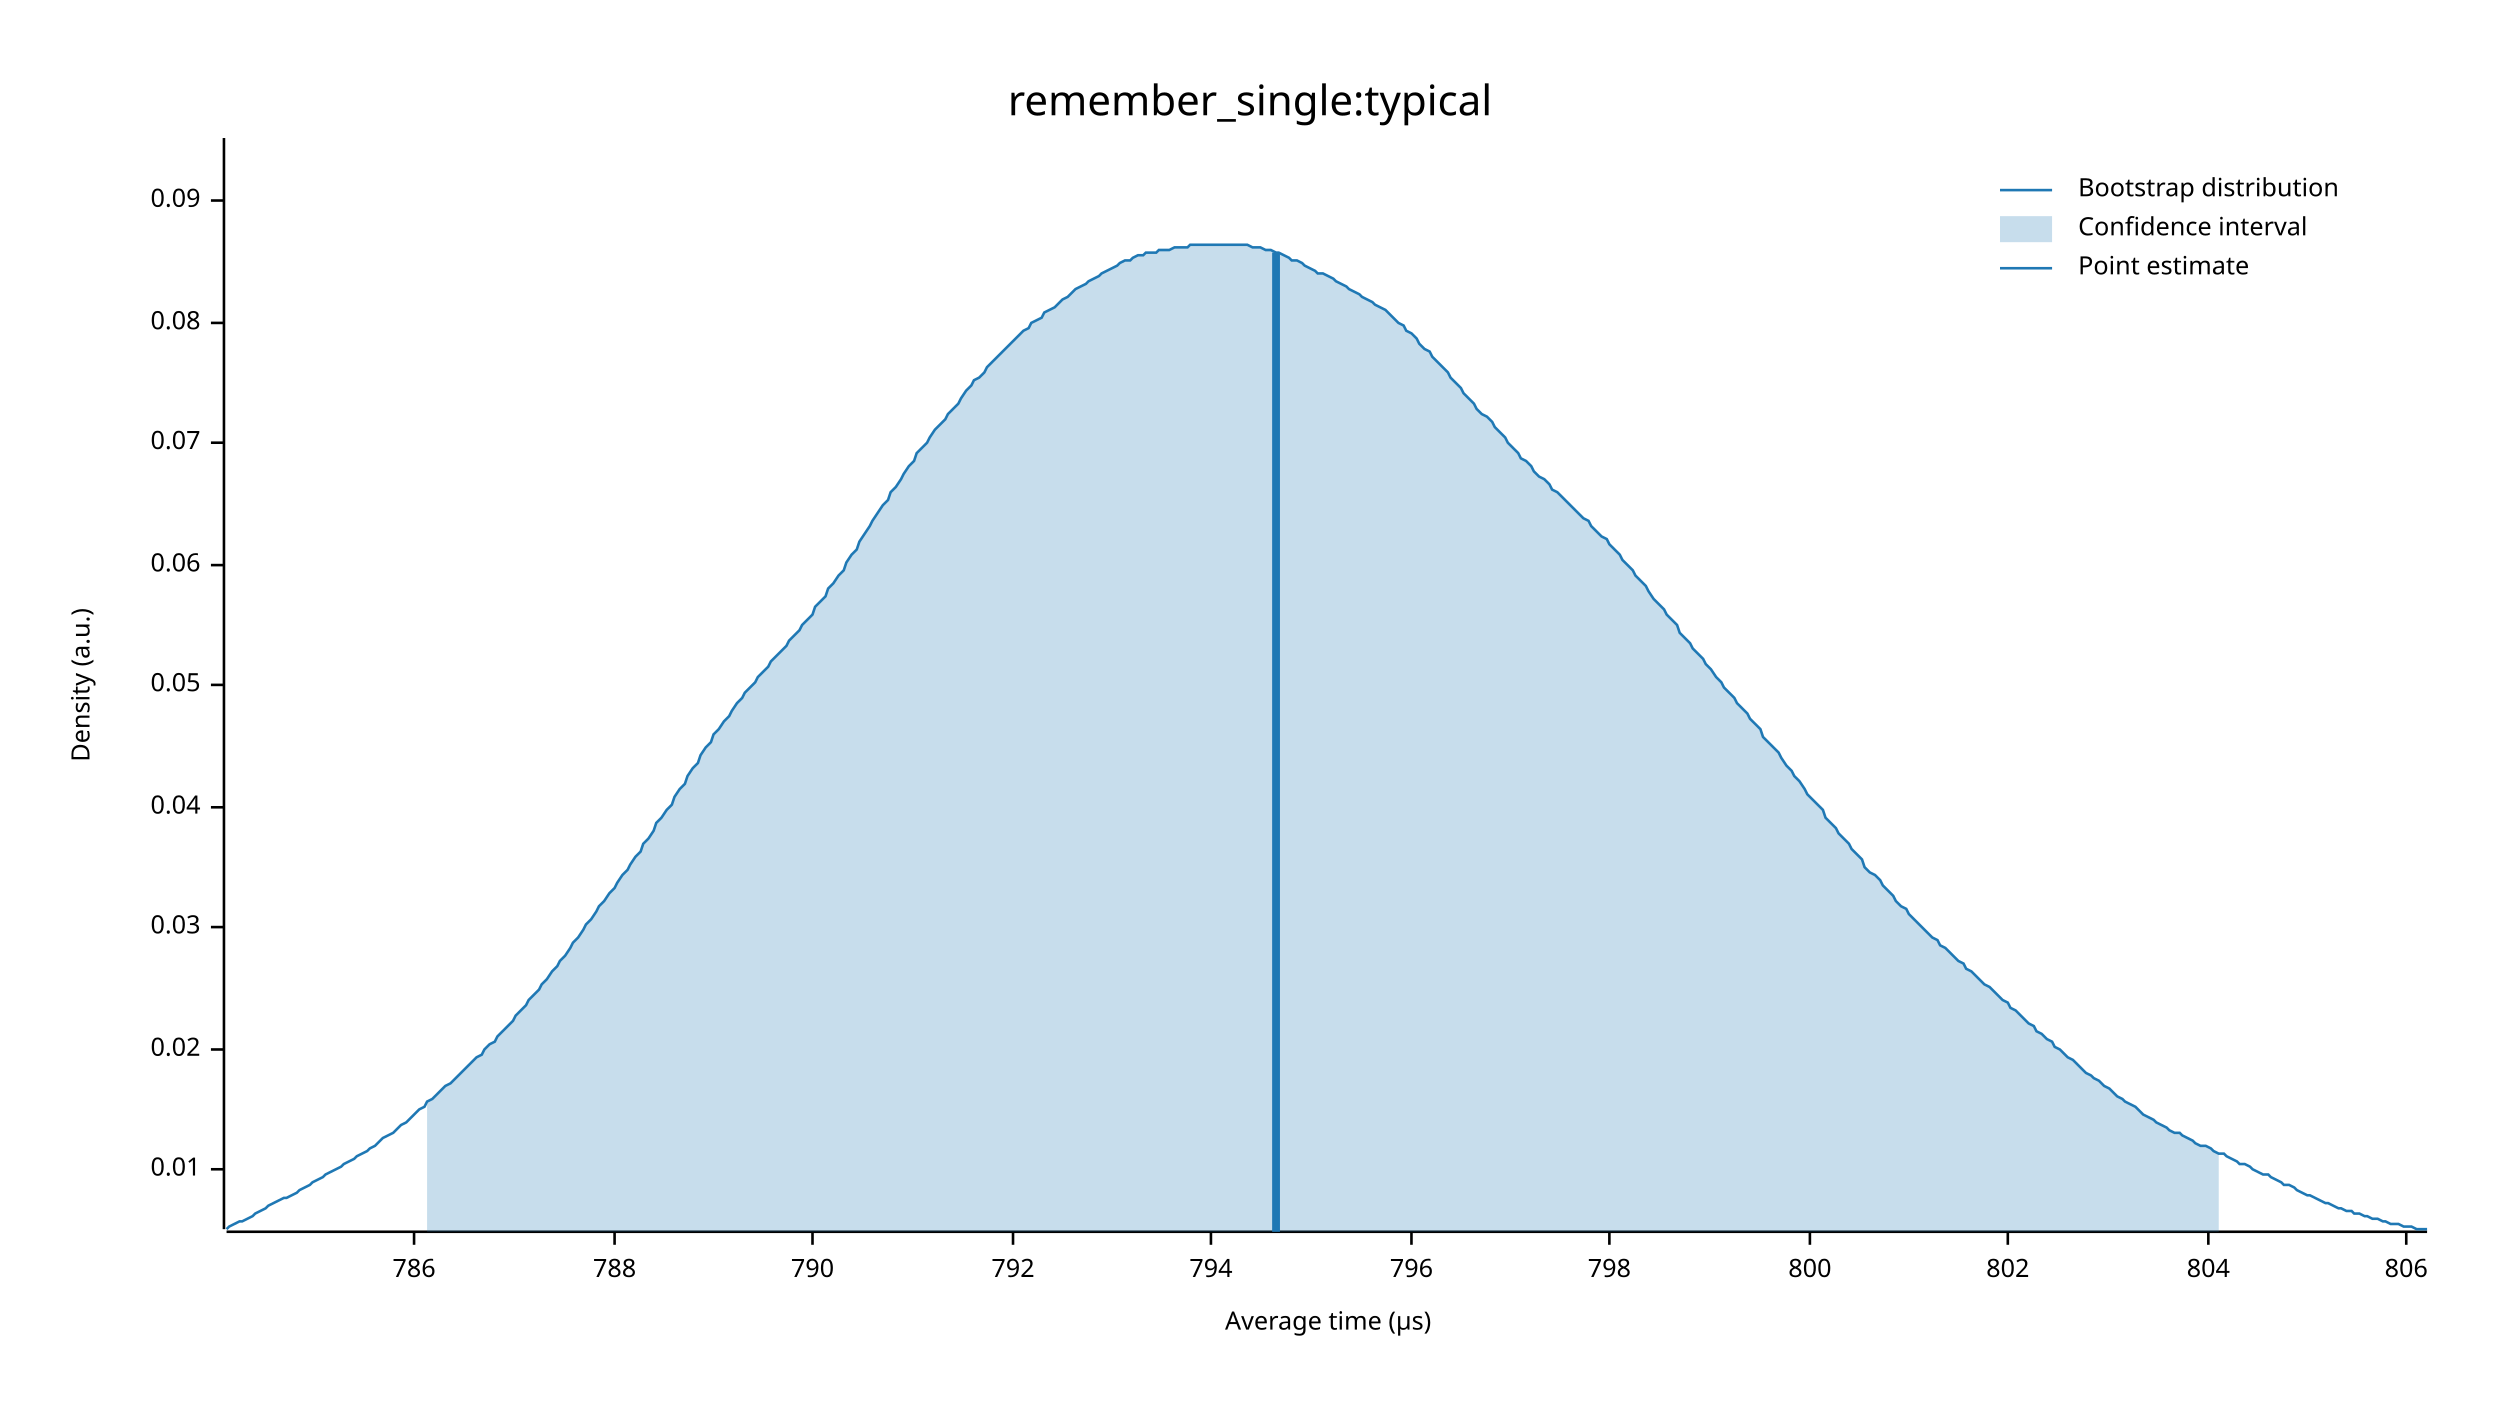
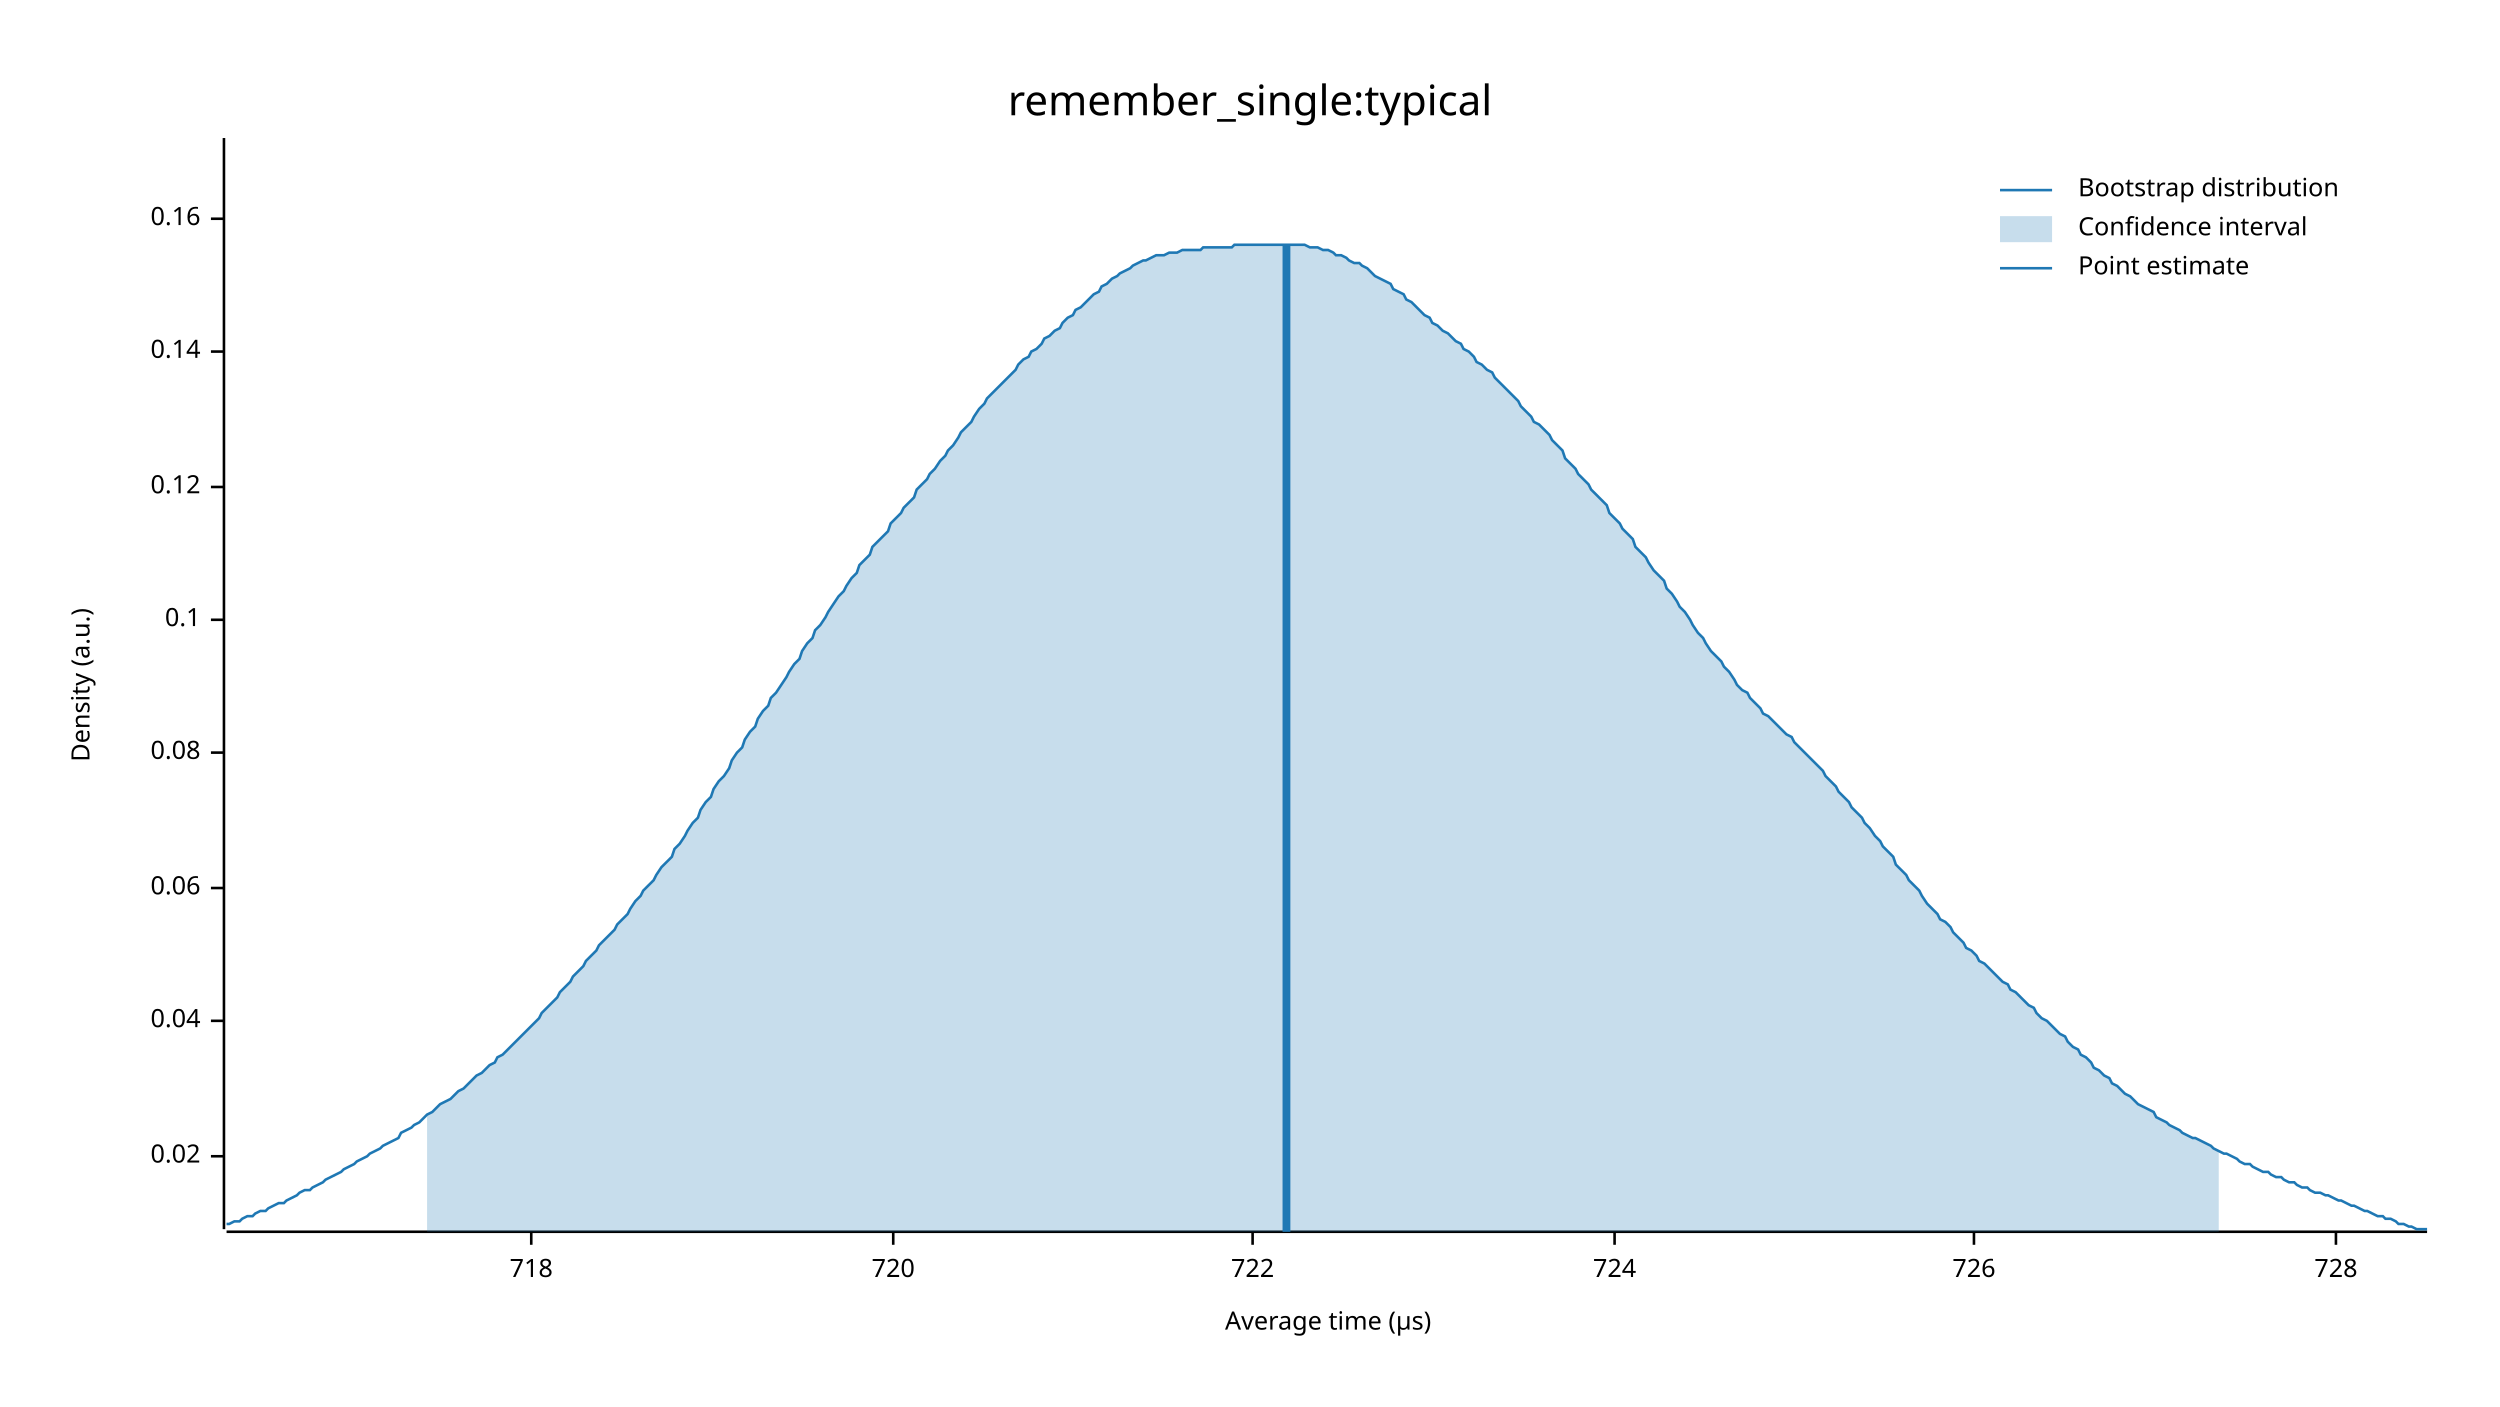
<svg xmlns="http://www.w3.org/2000/svg" width="960" height="540" viewBox="0 0 960 540">
  <text x="480" y="32" dy="0.76em" text-anchor="middle" font-family="sans-serif" font-size="16.129" opacity="1" fill="#000000">
remember_single:typical
</text>
  <text x="27" y="263" dy="0.76em" text-anchor="middle" font-family="sans-serif" font-size="9.677" opacity="1" fill="#000000" transform="rotate(270, 27, 263)">
Density (a.u.)
</text>
  <text x="510" y="513" dy="-0.5ex" text-anchor="middle" font-family="sans-serif" font-size="9.677" opacity="1" fill="#000000">
Average time (µs)
</text>
  <polyline fill="none" opacity="1" stroke="#000000" stroke-width="1" points="86,53 86,472 " />
-   <text x="77" y="449" dy="0.5ex" text-anchor="end" font-family="sans-serif" font-size="9.677" opacity="1" fill="#000000">
- 0.01
- </text>
-   <polyline fill="none" opacity="1" stroke="#000000" stroke-width="1" points="81,449 86,449 " />
-   <text x="77" y="403" dy="0.5ex" text-anchor="end" font-family="sans-serif" font-size="9.677" opacity="1" fill="#000000">
+   <text x="77" y="444" dy="0.5ex" text-anchor="end" font-family="sans-serif" font-size="9.677" opacity="1" fill="#000000">
0.02
</text>
-   <polyline fill="none" opacity="1" stroke="#000000" stroke-width="1" points="81,403 86,403 " />
-   <text x="77" y="356" dy="0.5ex" text-anchor="end" font-family="sans-serif" font-size="9.677" opacity="1" fill="#000000">
- 0.03
- </text>
-   <polyline fill="none" opacity="1" stroke="#000000" stroke-width="1" points="81,356 86,356 " />
-   <text x="77" y="310" dy="0.5ex" text-anchor="end" font-family="sans-serif" font-size="9.677" opacity="1" fill="#000000">
+   <polyline fill="none" opacity="1" stroke="#000000" stroke-width="1" points="81,444 86,444 " />
+   <text x="77" y="392" dy="0.5ex" text-anchor="end" font-family="sans-serif" font-size="9.677" opacity="1" fill="#000000">
0.04
</text>
-   <polyline fill="none" opacity="1" stroke="#000000" stroke-width="1" points="81,310 86,310 " />
-   <text x="77" y="263" dy="0.5ex" text-anchor="end" font-family="sans-serif" font-size="9.677" opacity="1" fill="#000000">
- 0.05
- </text>
-   <polyline fill="none" opacity="1" stroke="#000000" stroke-width="1" points="81,263 86,263 " />
-   <text x="77" y="217" dy="0.5ex" text-anchor="end" font-family="sans-serif" font-size="9.677" opacity="1" fill="#000000">
+   <polyline fill="none" opacity="1" stroke="#000000" stroke-width="1" points="81,392 86,392 " />
+   <text x="77" y="341" dy="0.5ex" text-anchor="end" font-family="sans-serif" font-size="9.677" opacity="1" fill="#000000">
0.06
</text>
-   <polyline fill="none" opacity="1" stroke="#000000" stroke-width="1" points="81,217 86,217 " />
-   <text x="77" y="170" dy="0.5ex" text-anchor="end" font-family="sans-serif" font-size="9.677" opacity="1" fill="#000000">
- 0.07
- </text>
-   <polyline fill="none" opacity="1" stroke="#000000" stroke-width="1" points="81,170 86,170 " />
-   <text x="77" y="124" dy="0.5ex" text-anchor="end" font-family="sans-serif" font-size="9.677" opacity="1" fill="#000000">
+   <polyline fill="none" opacity="1" stroke="#000000" stroke-width="1" points="81,341 86,341 " />
+   <text x="77" y="289" dy="0.5ex" text-anchor="end" font-family="sans-serif" font-size="9.677" opacity="1" fill="#000000">
0.08
</text>
-   <polyline fill="none" opacity="1" stroke="#000000" stroke-width="1" points="81,124 86,124 " />
-   <text x="77" y="77" dy="0.5ex" text-anchor="end" font-family="sans-serif" font-size="9.677" opacity="1" fill="#000000">
- 0.09
+   <polyline fill="none" opacity="1" stroke="#000000" stroke-width="1" points="81,289 86,289 " />
+   <text x="77" y="238" dy="0.5ex" text-anchor="end" font-family="sans-serif" font-size="9.677" opacity="1" fill="#000000">
+ 0.1
</text>
-   <polyline fill="none" opacity="1" stroke="#000000" stroke-width="1" points="81,77 86,77 " />
+   <polyline fill="none" opacity="1" stroke="#000000" stroke-width="1" points="81,238 86,238 " />
+   <text x="77" y="187" dy="0.5ex" text-anchor="end" font-family="sans-serif" font-size="9.677" opacity="1" fill="#000000">
+ 0.12
+ </text>
+   <polyline fill="none" opacity="1" stroke="#000000" stroke-width="1" points="81,187 86,187 " />
+   <text x="77" y="135" dy="0.5ex" text-anchor="end" font-family="sans-serif" font-size="9.677" opacity="1" fill="#000000">
+ 0.14
+ </text>
+   <polyline fill="none" opacity="1" stroke="#000000" stroke-width="1" points="81,135 86,135 " />
+   <text x="77" y="84" dy="0.5ex" text-anchor="end" font-family="sans-serif" font-size="9.677" opacity="1" fill="#000000">
+ 0.16
+ </text>
+   <polyline fill="none" opacity="1" stroke="#000000" stroke-width="1" points="81,84 86,84 " />
  <polyline fill="none" opacity="1" stroke="#000000" stroke-width="1" points="87,473 932,473 " />
-   <text x="159" y="483" dy="0.76em" text-anchor="middle" font-family="sans-serif" font-size="9.677" opacity="1" fill="#000000">
- 786
+   <text x="204" y="483" dy="0.76em" text-anchor="middle" font-family="sans-serif" font-size="9.677" opacity="1" fill="#000000">
+ 718
</text>
-   <polyline fill="none" opacity="1" stroke="#000000" stroke-width="1" points="159,473 159,478 " />
-   <text x="236" y="483" dy="0.76em" text-anchor="middle" font-family="sans-serif" font-size="9.677" opacity="1" fill="#000000">
- 788
+   <polyline fill="none" opacity="1" stroke="#000000" stroke-width="1" points="204,473 204,478 " />
+   <text x="343" y="483" dy="0.76em" text-anchor="middle" font-family="sans-serif" font-size="9.677" opacity="1" fill="#000000">
+ 720
</text>
-   <polyline fill="none" opacity="1" stroke="#000000" stroke-width="1" points="236,473 236,478 " />
-   <text x="312" y="483" dy="0.76em" text-anchor="middle" font-family="sans-serif" font-size="9.677" opacity="1" fill="#000000">
- 790
+   <polyline fill="none" opacity="1" stroke="#000000" stroke-width="1" points="343,473 343,478 " />
+   <text x="481" y="483" dy="0.76em" text-anchor="middle" font-family="sans-serif" font-size="9.677" opacity="1" fill="#000000">
+ 722
</text>
-   <polyline fill="none" opacity="1" stroke="#000000" stroke-width="1" points="312,473 312,478 " />
-   <text x="389" y="483" dy="0.76em" text-anchor="middle" font-family="sans-serif" font-size="9.677" opacity="1" fill="#000000">
- 792
+   <polyline fill="none" opacity="1" stroke="#000000" stroke-width="1" points="481,473 481,478 " />
+   <text x="620" y="483" dy="0.76em" text-anchor="middle" font-family="sans-serif" font-size="9.677" opacity="1" fill="#000000">
+ 724
</text>
-   <polyline fill="none" opacity="1" stroke="#000000" stroke-width="1" points="389,473 389,478 " />
-   <text x="465" y="483" dy="0.76em" text-anchor="middle" font-family="sans-serif" font-size="9.677" opacity="1" fill="#000000">
- 794
+   <polyline fill="none" opacity="1" stroke="#000000" stroke-width="1" points="620,473 620,478 " />
+   <text x="758" y="483" dy="0.76em" text-anchor="middle" font-family="sans-serif" font-size="9.677" opacity="1" fill="#000000">
+ 726
</text>
-   <polyline fill="none" opacity="1" stroke="#000000" stroke-width="1" points="465,473 465,478 " />
-   <text x="542" y="483" dy="0.76em" text-anchor="middle" font-family="sans-serif" font-size="9.677" opacity="1" fill="#000000">
- 796
+   <polyline fill="none" opacity="1" stroke="#000000" stroke-width="1" points="758,473 758,478 " />
+   <text x="897" y="483" dy="0.76em" text-anchor="middle" font-family="sans-serif" font-size="9.677" opacity="1" fill="#000000">
+ 728
</text>
-   <polyline fill="none" opacity="1" stroke="#000000" stroke-width="1" points="542,473 542,478 " />
-   <text x="618" y="483" dy="0.76em" text-anchor="middle" font-family="sans-serif" font-size="9.677" opacity="1" fill="#000000">
- 798
- </text>
-   <polyline fill="none" opacity="1" stroke="#000000" stroke-width="1" points="618,473 618,478 " />
-   <text x="695" y="483" dy="0.76em" text-anchor="middle" font-family="sans-serif" font-size="9.677" opacity="1" fill="#000000">
- 800
- </text>
-   <polyline fill="none" opacity="1" stroke="#000000" stroke-width="1" points="695,473 695,478 " />
-   <text x="771" y="483" dy="0.76em" text-anchor="middle" font-family="sans-serif" font-size="9.677" opacity="1" fill="#000000">
- 802
- </text>
-   <polyline fill="none" opacity="1" stroke="#000000" stroke-width="1" points="771,473 771,478 " />
-   <text x="848" y="483" dy="0.76em" text-anchor="middle" font-family="sans-serif" font-size="9.677" opacity="1" fill="#000000">
- 804
- </text>
-   <polyline fill="none" opacity="1" stroke="#000000" stroke-width="1" points="848,473 848,478 " />
-   <text x="924" y="483" dy="0.76em" text-anchor="middle" font-family="sans-serif" font-size="9.677" opacity="1" fill="#000000">
- 806
- </text>
-   <polyline fill="none" opacity="1" stroke="#000000" stroke-width="1" points="924,473 924,478 " />
-   <polyline fill="none" opacity="1" stroke="#1F78B4" stroke-width="1" points="87,472 88,471 90,470 92,469 93,469 95,468 97,467 98,466 100,465 102,464 103,463 105,462 107,461 109,460 110,460 112,459 114,458 115,457 117,456 119,455 120,454 122,453 124,452 125,451 127,450 129,449 131,448 132,447 134,446 136,445 137,444 139,443 141,442 142,441 144,440 146,438 147,437 149,436 151,435 153,433 154,432 156,431 158,429 159,428 161,426 163,425 164,423 166,422 168,420 169,419 171,417 173,416 175,414 176,413 178,411 180,409 181,408 183,406 185,405 186,403 188,401 190,400 191,398 193,396 195,394 197,392 198,390 200,388 202,386 203,384 205,382 207,380 208,378 210,376 212,373 214,371 215,369 217,367 219,364 220,362 222,360 224,357 225,355 227,353 229,350 230,348 232,346 234,343 236,341 237,339 239,336 241,334 242,332 244,329 246,327 247,324 249,322 251,319 252,316 254,314 256,311 258,309 259,306 261,303 263,301 264,298 266,295 268,293 269,290 271,287 273,285 274,282 276,280 278,277 280,275 281,273 283,270 285,268 286,266 288,264 290,262 291,260 293,258 295,256 296,254 298,252 300,250 302,248 303,246 305,244 307,242 308,240 310,238 312,236 313,233 315,231 317,229 318,226 320,224 322,221 324,219 325,216 327,213 329,211 330,208 332,205 334,202 335,200 337,197 339,194 341,192 342,189 344,187 346,184 347,182 349,179 351,177 352,174 354,172 356,170 357,168 359,165 361,163 363,161 364,159 366,157 368,155 369,153 371,150 373,148 374,146 376,145 378,143 379,141 381,139 383,137 385,135 386,134 388,132 390,130 391,129 393,127 395,126 396,124 398,123 400,122 401,120 403,119 405,118 407,116 408,115 410,114 412,112 413,111 415,110 417,109 418,108 420,107 422,106 423,105 425,104 427,103 429,102 430,101 432,100 434,100 435,99 437,98 439,98 440,97 442,97 444,97 445,96 447,96 449,96 451,95 452,95 454,95 456,95 457,94 459,94 461,94 462,94 464,94 466,94 468,94 469,94 471,94 473,94 474,94 476,94 478,94 479,94 481,95 483,95 484,95 486,96 488,96 490,97 491,97 493,98 495,99 496,100 498,100 500,101 501,102 503,103 505,104 506,105 508,105 510,106 512,107 513,108 515,109 517,110 518,111 520,112 522,113 523,114 525,115 527,116 528,117 530,118 532,119 534,121 535,122 537,124 539,125 540,127 542,128 544,130 545,132 547,134 549,135 550,137 552,139 554,141 556,143 557,145 559,147 561,149 562,151 564,153 566,155 567,157 569,159 571,160 573,162 574,164 576,166 578,168 579,170 581,172 583,174 584,176 586,177 588,179 589,181 591,183 593,184 595,186 596,188 598,189 600,191 601,192 603,194 605,196 606,197 608,199 610,200 611,202 613,204 615,206 617,207 618,209 620,211 622,213 623,215 625,217 627,219 628,221 630,223 632,225 633,227 635,230 637,232 639,234 640,236 642,238 644,240 645,243 647,245 649,247 650,249 652,251 654,253 655,255 657,257 659,260 661,262 662,264 664,266 666,268 667,270 669,272 671,274 672,276 674,278 676,280 677,283 679,285 681,287 683,289 684,291 686,294 688,296 689,298 691,300 693,303 694,305 696,307 698,309 700,311 701,314 703,316 705,318 706,320 708,322 710,324 711,326 713,328 715,330 716,333 718,335 720,336 722,338 723,340 725,342 727,344 728,346 730,348 732,349 733,351 735,353 737,355 738,356 740,358 742,360 744,361 745,363 747,364 749,366 750,367 752,369 754,370 755,372 757,373 759,375 760,376 762,378 764,379 766,381 767,382 769,384 771,385 772,387 774,388 776,390 777,391 779,393 781,394 782,396 784,397 786,399 788,400 789,402 791,403 793,405 794,406 796,407 798,409 799,410 801,412 803,413 804,414 806,415 808,417 810,418 811,419 813,421 815,422 816,423 818,424 820,425 821,426 823,428 825,429 827,430 828,431 830,432 832,433 833,434 835,435 837,435 838,436 840,437 842,438 843,439 845,440 847,440 849,441 850,442 852,443 854,443 855,444 857,445 859,446 860,447 862,447 864,448 865,449 867,450 869,451 871,451 872,452 874,453 876,454 877,455 879,455 881,456 882,457 884,458 886,459 887,459 889,460 891,461 893,462 894,462 896,463 898,464 899,464 901,465 903,465 904,466 906,466 908,467 909,467 911,468 913,468 915,469 916,469 918,470 920,470 921,470 923,471 925,471 926,471 928,472 930,472 932,472 " />
-   <polygon opacity="0.25" fill="#1F78B4" points="164,423 166,422 168,420 169,419 171,417 173,416 175,414 176,413 178,411 180,409 181,408 183,406 185,405 186,403 188,401 190,400 191,398 193,396 195,394 197,392 198,390 200,388 202,386 203,384 205,382 207,380 208,378 210,376 212,373 214,371 215,369 217,367 219,364 220,362 222,360 224,357 225,355 227,353 229,350 230,348 232,346 234,343 236,341 237,339 239,336 241,334 242,332 244,329 246,327 247,324 249,322 251,319 252,316 254,314 256,311 258,309 259,306 261,303 263,301 264,298 266,295 268,293 269,290 271,287 273,285 274,282 276,280 278,277 280,275 281,273 283,270 285,268 286,266 288,264 290,262 291,260 293,258 295,256 296,254 298,252 300,250 302,248 303,246 305,244 307,242 308,240 310,238 312,236 313,233 315,231 317,229 318,226 320,224 322,221 324,219 325,216 327,213 329,211 330,208 332,205 334,202 335,200 337,197 339,194 341,192 342,189 344,187 346,184 347,182 349,179 351,177 352,174 354,172 356,170 357,168 359,165 361,163 363,161 364,159 366,157 368,155 369,153 371,150 373,148 374,146 376,145 378,143 379,141 381,139 383,137 385,135 386,134 388,132 390,130 391,129 393,127 395,126 396,124 398,123 400,122 401,120 403,119 405,118 407,116 408,115 410,114 412,112 413,111 415,110 417,109 418,108 420,107 422,106 423,105 425,104 427,103 429,102 430,101 432,100 434,100 435,99 437,98 439,98 440,97 442,97 444,97 445,96 447,96 449,96 451,95 452,95 454,95 456,95 457,94 459,94 461,94 462,94 464,94 466,94 468,94 469,94 471,94 473,94 474,94 476,94 478,94 479,94 481,95 483,95 484,95 486,96 488,96 490,97 491,97 493,98 495,99 496,100 498,100 500,101 501,102 503,103 505,104 506,105 508,105 510,106 512,107 513,108 515,109 517,110 518,111 520,112 522,113 523,114 525,115 527,116 528,117 530,118 532,119 534,121 535,122 537,124 539,125 540,127 542,128 544,130 545,132 547,134 549,135 550,137 552,139 554,141 556,143 557,145 559,147 561,149 562,151 564,153 566,155 567,157 569,159 571,160 573,162 574,164 576,166 578,168 579,170 581,172 583,174 584,176 586,177 588,179 589,181 591,183 593,184 595,186 596,188 598,189 600,191 601,192 603,194 605,196 606,197 608,199 610,200 611,202 613,204 615,206 617,207 618,209 620,211 622,213 623,215 625,217 627,219 628,221 630,223 632,225 633,227 635,230 637,232 639,234 640,236 642,238 644,240 645,243 647,245 649,247 650,249 652,251 654,253 655,255 657,257 659,260 661,262 662,264 664,266 666,268 667,270 669,272 671,274 672,276 674,278 676,280 677,283 679,285 681,287 683,289 684,291 686,294 688,296 689,298 691,300 693,303 694,305 696,307 698,309 700,311 701,314 703,316 705,318 706,320 708,322 710,324 711,326 713,328 715,330 716,333 718,335 720,336 722,338 723,340 725,342 727,344 728,346 730,348 732,349 733,351 735,353 737,355 738,356 740,358 742,360 744,361 745,363 747,364 749,366 750,367 752,369 754,370 755,372 757,373 759,375 760,376 762,378 764,379 766,381 767,382 769,384 771,385 772,387 774,388 776,390 777,391 779,393 781,394 782,396 784,397 786,399 788,400 789,402 791,403 793,405 794,406 796,407 798,409 799,410 801,412 803,413 804,414 806,415 808,417 810,418 811,419 813,421 815,422 816,423 818,424 820,425 821,426 823,428 825,429 827,430 828,431 830,432 832,433 833,434 835,435 837,435 838,436 840,437 842,438 843,439 845,440 847,440 849,441 850,442 852,443 852,473 164,473 " />
-   <polyline fill="none" opacity="1" stroke="#1F78B4" stroke-width="3" points="490,473 490,97 " />
+   <polyline fill="none" opacity="1" stroke="#000000" stroke-width="1" points="897,473 897,478 " />
+   <polyline fill="none" opacity="1" stroke="#1F78B4" stroke-width="1" points="87,470 88,470 90,469 92,469 93,468 95,467 97,467 98,466 100,465 102,465 103,464 105,463 107,462 109,462 110,461 112,460 114,459 115,458 117,457 119,457 120,456 122,455 124,454 125,453 127,452 129,451 131,450 132,449 134,448 136,447 137,446 139,445 141,444 142,443 144,442 146,441 147,440 149,439 151,438 153,437 154,435 156,434 158,433 159,432 161,431 163,429 164,428 166,427 168,425 169,424 171,423 173,422 175,420 176,419 178,418 180,416 181,415 183,413 185,412 186,411 188,409 190,408 191,406 193,405 195,403 197,401 198,400 200,398 202,396 203,395 205,393 207,391 208,389 210,387 212,385 214,383 215,381 217,379 219,377 220,375 222,373 224,371 225,369 227,367 229,365 230,363 232,361 234,359 236,357 237,355 239,353 241,351 242,349 244,346 246,344 247,342 249,340 251,338 252,336 254,333 256,331 258,329 259,326 261,324 263,321 264,319 266,316 268,314 269,311 271,308 273,306 274,303 276,300 278,298 280,295 281,292 283,289 285,287 286,284 288,281 290,279 291,276 293,273 295,271 296,268 298,266 300,263 302,260 303,258 305,255 307,253 308,250 310,247 312,245 313,242 315,240 317,237 318,235 320,232 322,229 324,227 325,225 327,222 329,220 330,217 332,215 334,213 335,210 337,208 339,206 341,204 342,201 344,199 346,197 347,195 349,193 351,191 352,188 354,186 356,184 357,182 359,180 361,177 363,175 364,173 366,171 368,168 369,166 371,164 373,162 374,160 376,157 378,155 379,153 381,151 383,149 385,147 386,146 388,144 390,142 391,140 393,138 395,137 396,135 398,134 400,132 401,130 403,129 405,127 407,126 408,124 410,122 412,121 413,119 415,118 417,116 418,115 420,113 422,112 423,110 425,109 427,107 429,106 430,105 432,104 434,103 435,102 437,101 439,100 440,100 442,99 444,98 445,98 447,98 449,97 451,97 452,97 454,96 456,96 457,96 459,96 461,96 462,95 464,95 466,95 468,95 469,95 471,95 473,95 474,94 476,94 478,94 479,94 481,94 483,94 484,94 486,94 488,94 490,94 491,94 493,94 495,94 496,94 498,94 500,94 501,94 503,95 505,95 506,95 508,96 510,96 512,97 513,98 515,98 517,99 518,100 520,101 522,101 523,102 525,103 527,105 528,106 530,107 532,108 534,109 535,111 537,112 539,113 540,115 542,116 544,118 545,119 547,121 549,122 550,124 552,125 554,127 556,128 557,129 559,131 561,132 562,134 564,135 566,137 567,139 569,140 571,142 573,143 574,145 576,147 578,149 579,150 581,152 583,154 584,156 586,158 588,160 589,162 591,163 593,165 595,167 596,169 598,171 600,173 601,176 603,178 605,180 606,182 608,184 610,186 611,188 613,190 615,192 617,194 618,197 620,199 622,201 623,203 625,205 627,207 628,210 630,212 632,214 633,216 635,219 637,221 639,223 640,226 642,228 644,231 645,233 647,235 649,238 650,240 652,243 654,245 655,247 657,250 659,252 661,254 662,256 664,258 666,261 667,263 669,265 671,266 672,268 674,270 676,272 677,274 679,275 681,277 683,279 684,280 686,282 688,283 689,285 691,287 693,289 694,290 696,292 698,294 700,296 701,298 703,300 705,302 706,304 708,306 710,308 711,310 713,312 715,314 716,316 718,318 720,321 722,323 723,325 725,327 727,329 728,332 730,334 732,336 733,338 735,340 737,342 738,344 740,347 742,349 744,351 745,353 747,354 749,356 750,358 752,360 754,362 755,364 757,365 759,367 760,369 762,370 764,372 766,374 767,375 769,377 771,378 772,380 774,381 776,383 777,384 779,386 781,387 782,389 784,391 786,392 788,394 789,395 791,397 793,398 794,400 796,402 798,403 799,405 801,406 803,408 804,410 806,411 808,413 810,414 811,416 813,417 815,419 816,420 818,421 820,423 821,424 823,425 825,426 827,427 828,429 830,430 832,431 833,432 835,433 837,434 838,435 840,436 842,437 843,437 845,438 847,439 849,440 850,441 852,442 854,443 855,443 857,444 859,445 860,446 862,447 864,447 865,448 867,449 869,450 871,450 872,451 874,452 876,452 877,453 879,454 881,454 882,455 884,456 886,456 887,457 889,458 891,458 893,459 894,459 896,460 898,461 899,461 901,462 903,463 904,463 906,464 908,465 909,465 911,466 913,467 915,467 916,468 918,468 920,469 921,470 923,470 925,471 926,471 928,472 930,472 932,472 " />
+   <polygon opacity="0.25" fill="#1F78B4" points="164,428 166,427 168,425 169,424 171,423 173,422 175,420 176,419 178,418 180,416 181,415 183,413 185,412 186,411 188,409 190,408 191,406 193,405 195,403 197,401 198,400 200,398 202,396 203,395 205,393 207,391 208,389 210,387 212,385 214,383 215,381 217,379 219,377 220,375 222,373 224,371 225,369 227,367 229,365 230,363 232,361 234,359 236,357 237,355 239,353 241,351 242,349 244,346 246,344 247,342 249,340 251,338 252,336 254,333 256,331 258,329 259,326 261,324 263,321 264,319 266,316 268,314 269,311 271,308 273,306 274,303 276,300 278,298 280,295 281,292 283,289 285,287 286,284 288,281 290,279 291,276 293,273 295,271 296,268 298,266 300,263 302,260 303,258 305,255 307,253 308,250 310,247 312,245 313,242 315,240 317,237 318,235 320,232 322,229 324,227 325,225 327,222 329,220 330,217 332,215 334,213 335,210 337,208 339,206 341,204 342,201 344,199 346,197 347,195 349,193 351,191 352,188 354,186 356,184 357,182 359,180 361,177 363,175 364,173 366,171 368,168 369,166 371,164 373,162 374,160 376,157 378,155 379,153 381,151 383,149 385,147 386,146 388,144 390,142 391,140 393,138 395,137 396,135 398,134 400,132 401,130 403,129 405,127 407,126 408,124 410,122 412,121 413,119 415,118 417,116 418,115 420,113 422,112 423,110 425,109 427,107 429,106 430,105 432,104 434,103 435,102 437,101 439,100 440,100 442,99 444,98 445,98 447,98 449,97 451,97 452,97 454,96 456,96 457,96 459,96 461,96 462,95 464,95 466,95 468,95 469,95 471,95 473,95 474,94 476,94 478,94 479,94 481,94 483,94 484,94 486,94 488,94 490,94 491,94 493,94 495,94 496,94 498,94 500,94 501,94 503,95 505,95 506,95 508,96 510,96 512,97 513,98 515,98 517,99 518,100 520,101 522,101 523,102 525,103 527,105 528,106 530,107 532,108 534,109 535,111 537,112 539,113 540,115 542,116 544,118 545,119 547,121 549,122 550,124 552,125 554,127 556,128 557,129 559,131 561,132 562,134 564,135 566,137 567,139 569,140 571,142 573,143 574,145 576,147 578,149 579,150 581,152 583,154 584,156 586,158 588,160 589,162 591,163 593,165 595,167 596,169 598,171 600,173 601,176 603,178 605,180 606,182 608,184 610,186 611,188 613,190 615,192 617,194 618,197 620,199 622,201 623,203 625,205 627,207 628,210 630,212 632,214 633,216 635,219 637,221 639,223 640,226 642,228 644,231 645,233 647,235 649,238 650,240 652,243 654,245 655,247 657,250 659,252 661,254 662,256 664,258 666,261 667,263 669,265 671,266 672,268 674,270 676,272 677,274 679,275 681,277 683,279 684,280 686,282 688,283 689,285 691,287 693,289 694,290 696,292 698,294 700,296 701,298 703,300 705,302 706,304 708,306 710,308 711,310 713,312 715,314 716,316 718,318 720,321 722,323 723,325 725,327 727,329 728,332 730,334 732,336 733,338 735,340 737,342 738,344 740,347 742,349 744,351 745,353 747,354 749,356 750,358 752,360 754,362 755,364 757,365 759,367 760,369 762,370 764,372 766,374 767,375 769,377 771,378 772,380 774,381 776,383 777,384 779,386 781,387 782,389 784,391 786,392 788,394 789,395 791,397 793,398 794,400 796,402 798,403 799,405 801,406 803,408 804,410 806,411 808,413 810,414 811,416 813,417 815,419 816,420 818,421 820,423 821,424 823,425 825,426 827,427 828,429 830,430 832,431 833,432 835,433 837,434 838,435 840,436 842,437 843,437 845,438 847,439 849,440 850,441 852,442 852,473 164,473 " />
+   <polyline fill="none" opacity="1" stroke="#1F78B4" stroke-width="3" points="494,473 494,94 " />
  <text x="798" y="68" dy="0.76em" text-anchor="start" font-family="sans-serif" font-size="9.677" opacity="1" fill="#000000">
Bootstrap distribution
</text>
  <text x="798" y="83" dy="0.76em" text-anchor="start" font-family="sans-serif" font-size="9.677" opacity="1" fill="#000000">
Confidence interval
</text>
  <text x="798" y="98" dy="0.76em" text-anchor="start" font-family="sans-serif" font-size="9.677" opacity="1" fill="#000000">
Point estimate
</text>
  <polyline fill="none" opacity="1" stroke="#1F78B4" stroke-width="1" points="768,73 788,73 " />
  <rect x="768" y="83" width="20" height="10" opacity="0.25" fill="#1F78B4" stroke="none" />
  <polyline fill="none" opacity="1" stroke="#1F78B4" stroke-width="1" points="768,103 788,103 " />
</svg>
